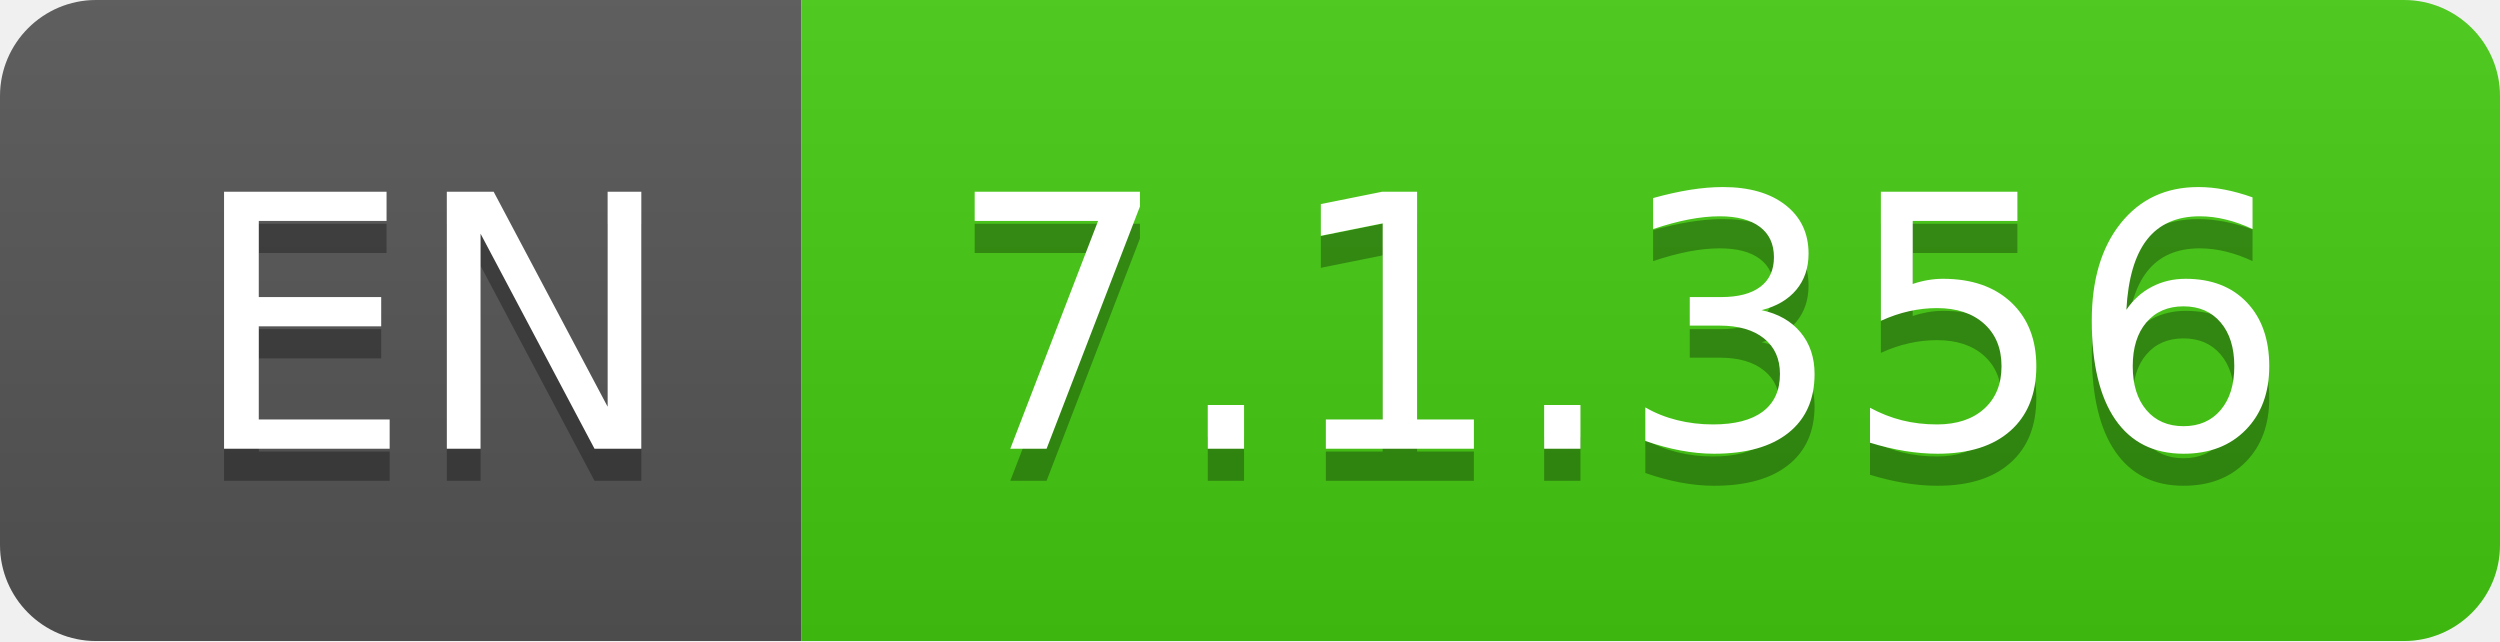
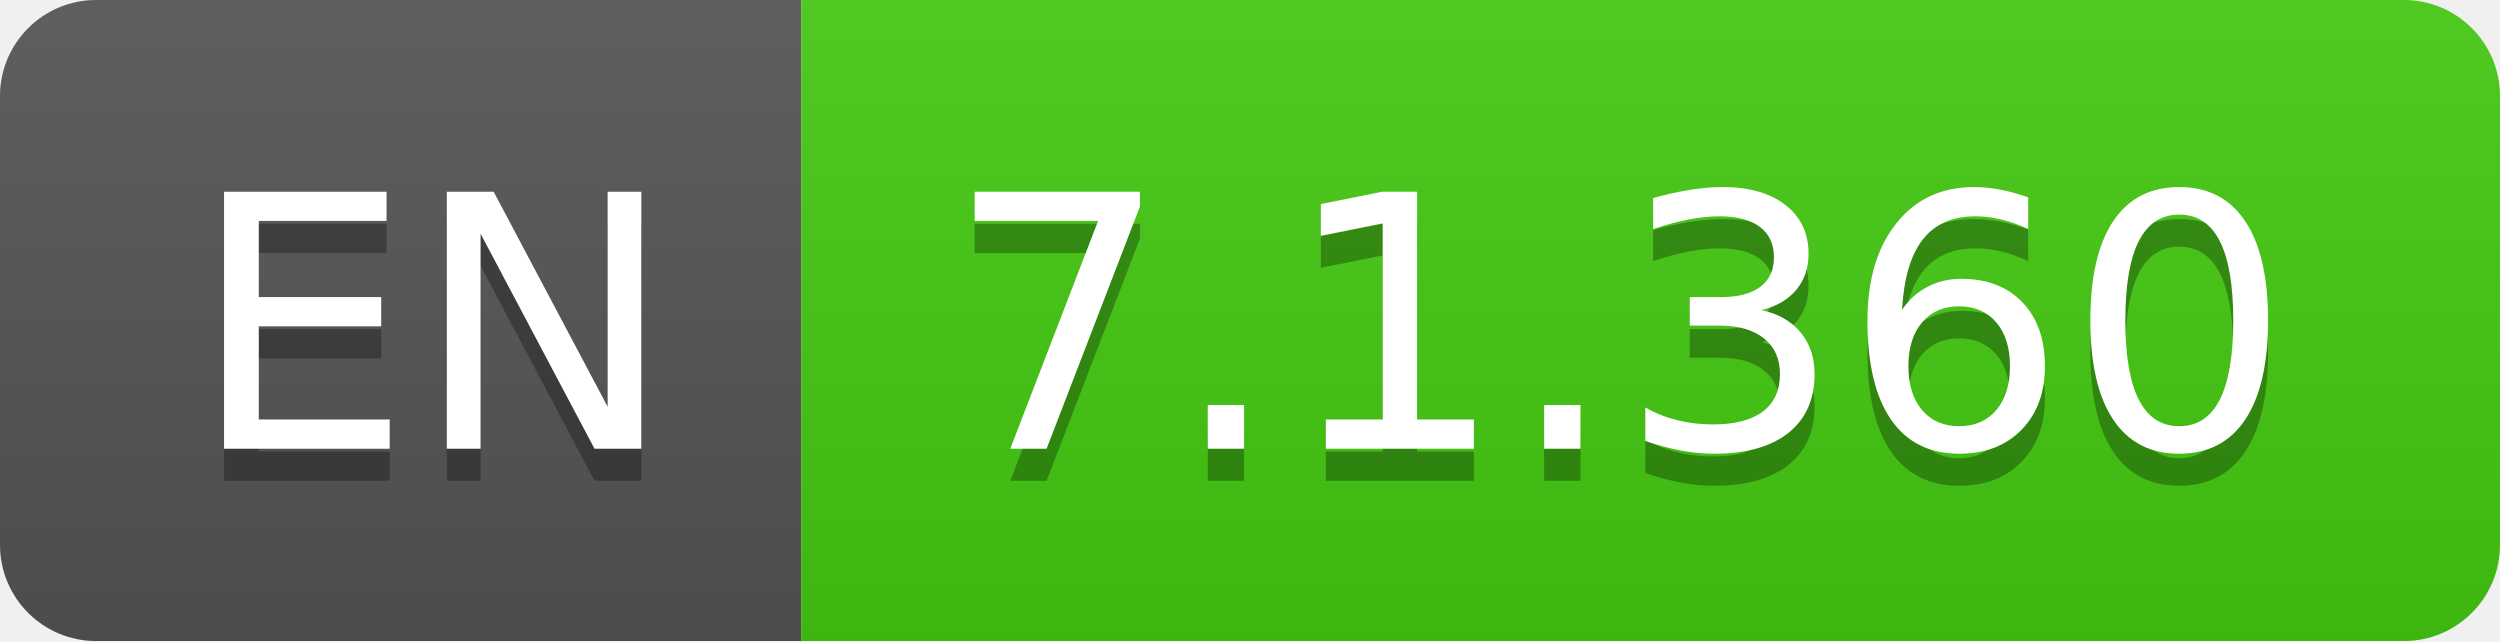
- <svg xmlns="http://www.w3.org/2000/svg" width="78" height="20" role="img" aria-label="EN: 7.1.356">
+ <svg xmlns="http://www.w3.org/2000/svg" width="78" height="20" role="img" aria-label="EN: 7.1.360">
  <linearGradient id="s" x2="0" y2="100%">
    <stop offset="0" stop-color="#bbb" stop-opacity=".1" />
    <stop offset="1" stop-opacity=".1" />
  </linearGradient>
  <clipPath id="r">
    <rect width="78" height="20" rx="3" fill="#fff" />
  </clipPath>
  <g clip-path="url(#r)">
    <rect width="25" height="20" fill="#555" />
    <rect x="25" width="53" height="20" fill="#4c1" />
    <rect width="78" height="20" fill="url(#s)" />
  </g>
  <g fill="#fff" text-anchor="middle" font-family="Verdana,Geneva,DejaVu Sans,sans-serif" text-rendering="geometricPrecision" font-size="110">
    <text aria-hidden="true" x="135" y="150" fill="#010101" fill-opacity=".3" transform="scale(.1)" textLength="150">EN</text>
    <text x="135" y="140" transform="scale(.1)" fill="#fff" textLength="150">EN</text>
-     <text aria-hidden="true" x="505" y="150" fill="#010101" fill-opacity=".3" transform="scale(.1)" textLength="430">7.1.356</text>
-     <text x="505" y="140" transform="scale(.1)" fill="#fff" textLength="430">7.1.356</text>
+     <text aria-hidden="true" x="505" y="150" fill="#010101" fill-opacity=".3" transform="scale(.1)" textLength="430">7.1.360</text>
+     <text x="505" y="140" transform="scale(.1)" fill="#fff" textLength="430">7.1.360</text>
  </g>
</svg>
